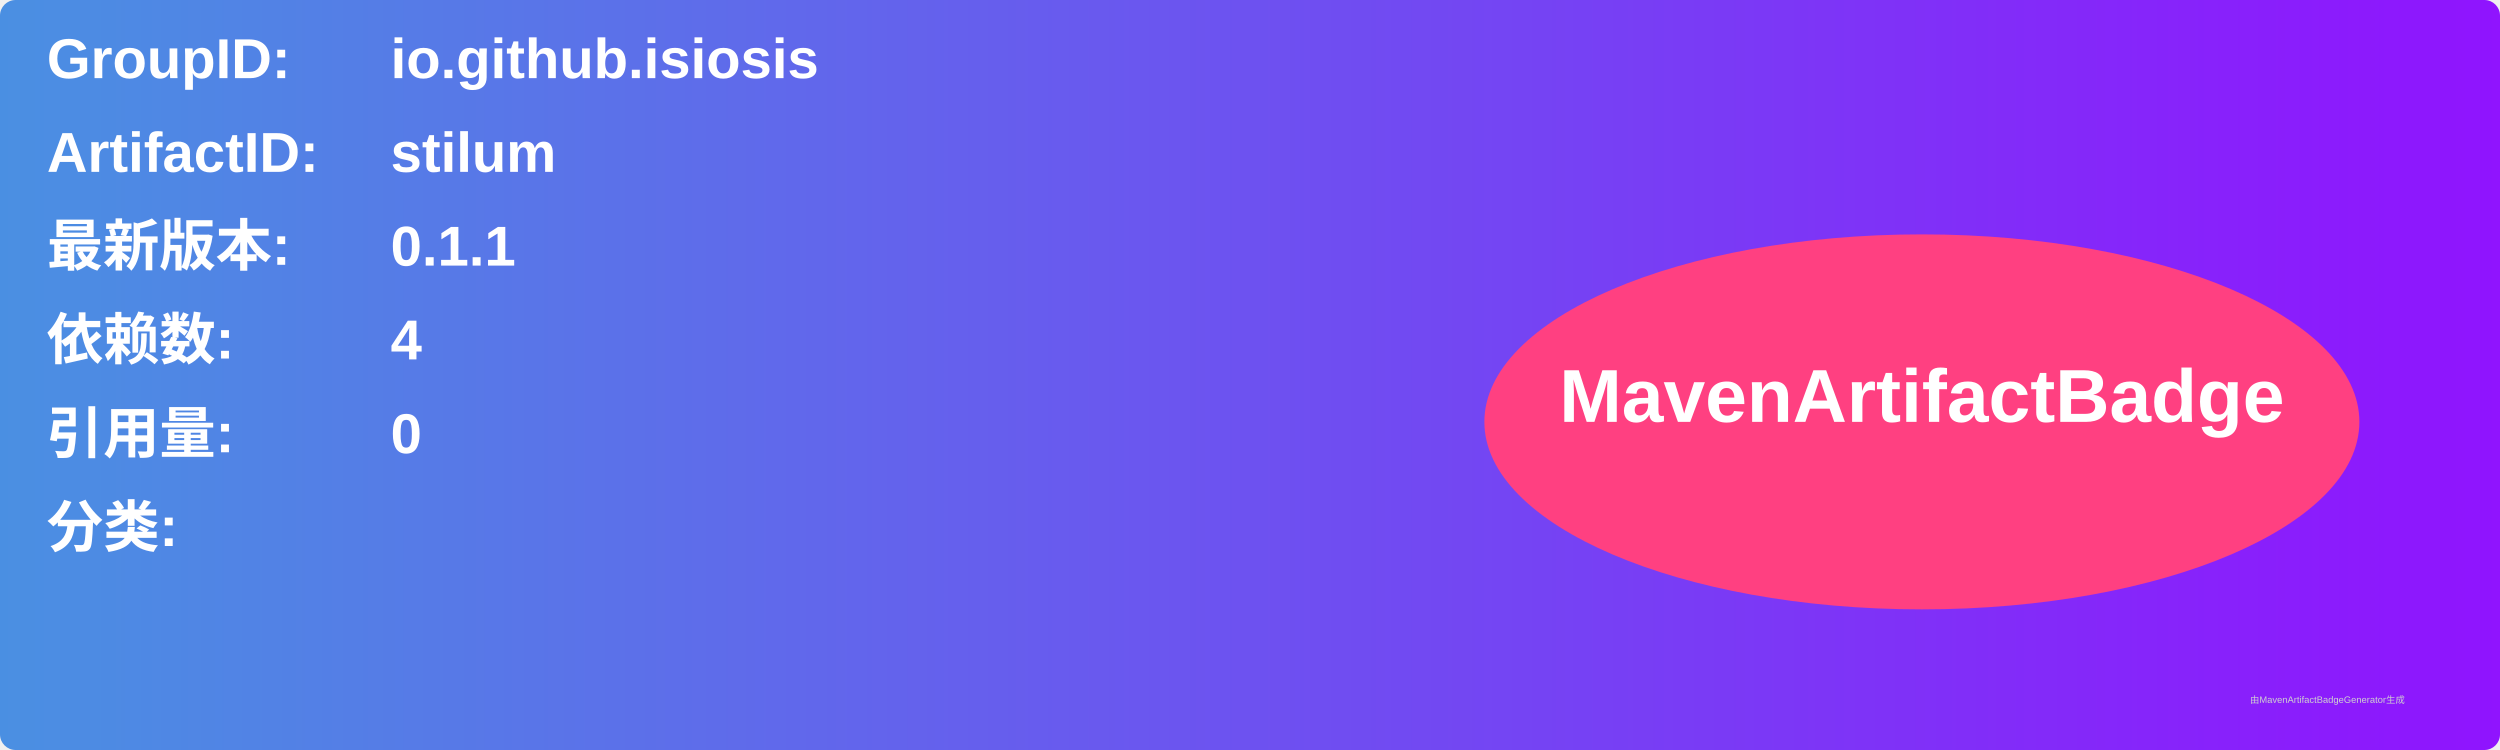
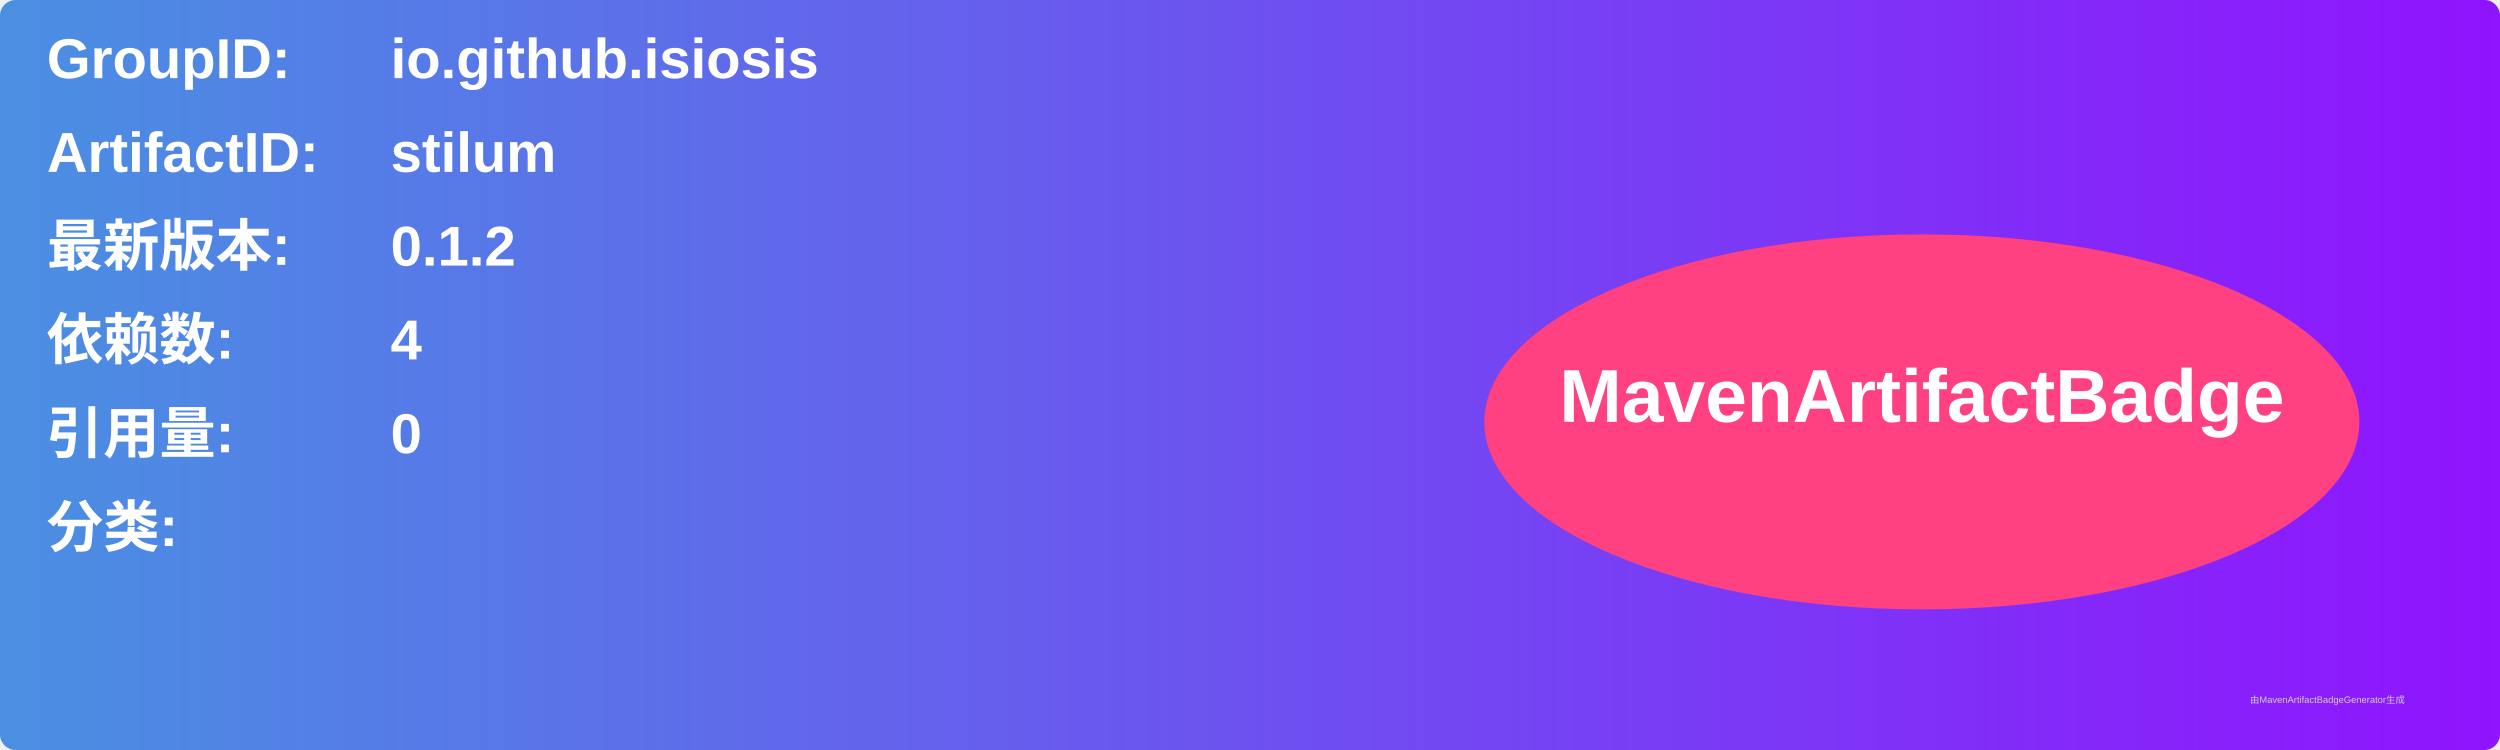
<svg xmlns="http://www.w3.org/2000/svg" width="800" height="240" viewBox="0 0 800 240">
  <linearGradient id="grad" x1="0%" y1="0%" x2="100%" y2="0%">
    <stop offset="0%" stop-color="#4a90e2" />
    <stop offset="100%" stop-color="#9013fe" />
  </linearGradient>
  <rect width="100%" height="100%" rx="5" ry="5" fill="url(#grad)" />
  <g transform="translate(15, 15)">
    <text x="0" y="10" font-family="Arial" font-size="18" fill="white" font-weight="bold" width="260">GroupID:</text>
    <text x="110" y="10" font-family="Arial" font-size="18" fill="white" font-weight="bold" width="460">io.github.isiosis</text>
    <text x="0" y="40" font-family="Arial" font-size="18" fill="white" font-weight="bold" width="260">ArtifactID:</text>
    <text x="110" y="40" font-family="Arial" font-size="18" fill="white" font-weight="bold" width="460">stilum</text>
    <text x="0" y="70" font-family="Arial" font-size="18" fill="white" font-weight="bold">最新版本:</text>
    <text x="110" y="70" font-family="Arial" font-size="18" fill="white" font-weight="bold">
-       <tspan font-weight="bold">0.1.1</tspan>
+       <tspan font-weight="bold">0.1.2</tspan>
    </text>
    <text x="0" y="100" font-family="Arial" font-size="18" fill="white" font-weight="bold">依赖数: </text>
    <text x="110" y="100" font-family="Arial" font-size="18" fill="white">
      <tspan font-weight="bold">4</tspan>
    </text>
    <text x="0" y="130" font-family="Arial" font-size="18" fill="white" font-weight="bold">引用量: </text>
    <text x="110" y="130" font-family="Arial" font-size="18" fill="white">
      <tspan font-weight="bold">0</tspan>
    </text>
    <text x="0" y="160" font-family="Arial" font-size="18" fill="white" font-weight="bold">分类:</text>
    <text x="10" y="190" font-family="Arial" font-size="10" fill="white">
      <tspan font-weight="bold" />
    </text>
    <ellipse cx="600" cy="120" rx="140" ry="60" fill="#ff4081" />
    <text x="600" y="120" text-anchor="middle" font-family="Arial" font-size="24" fill="white" font-weight="bold">MavenArtifactBadge</text>
  </g>
  <text x="720" y="225" font-family="Arial" font-size="3" fill="#d0d0d0">由MavenArtifactBadgeGenerator生成</text>
</svg>
